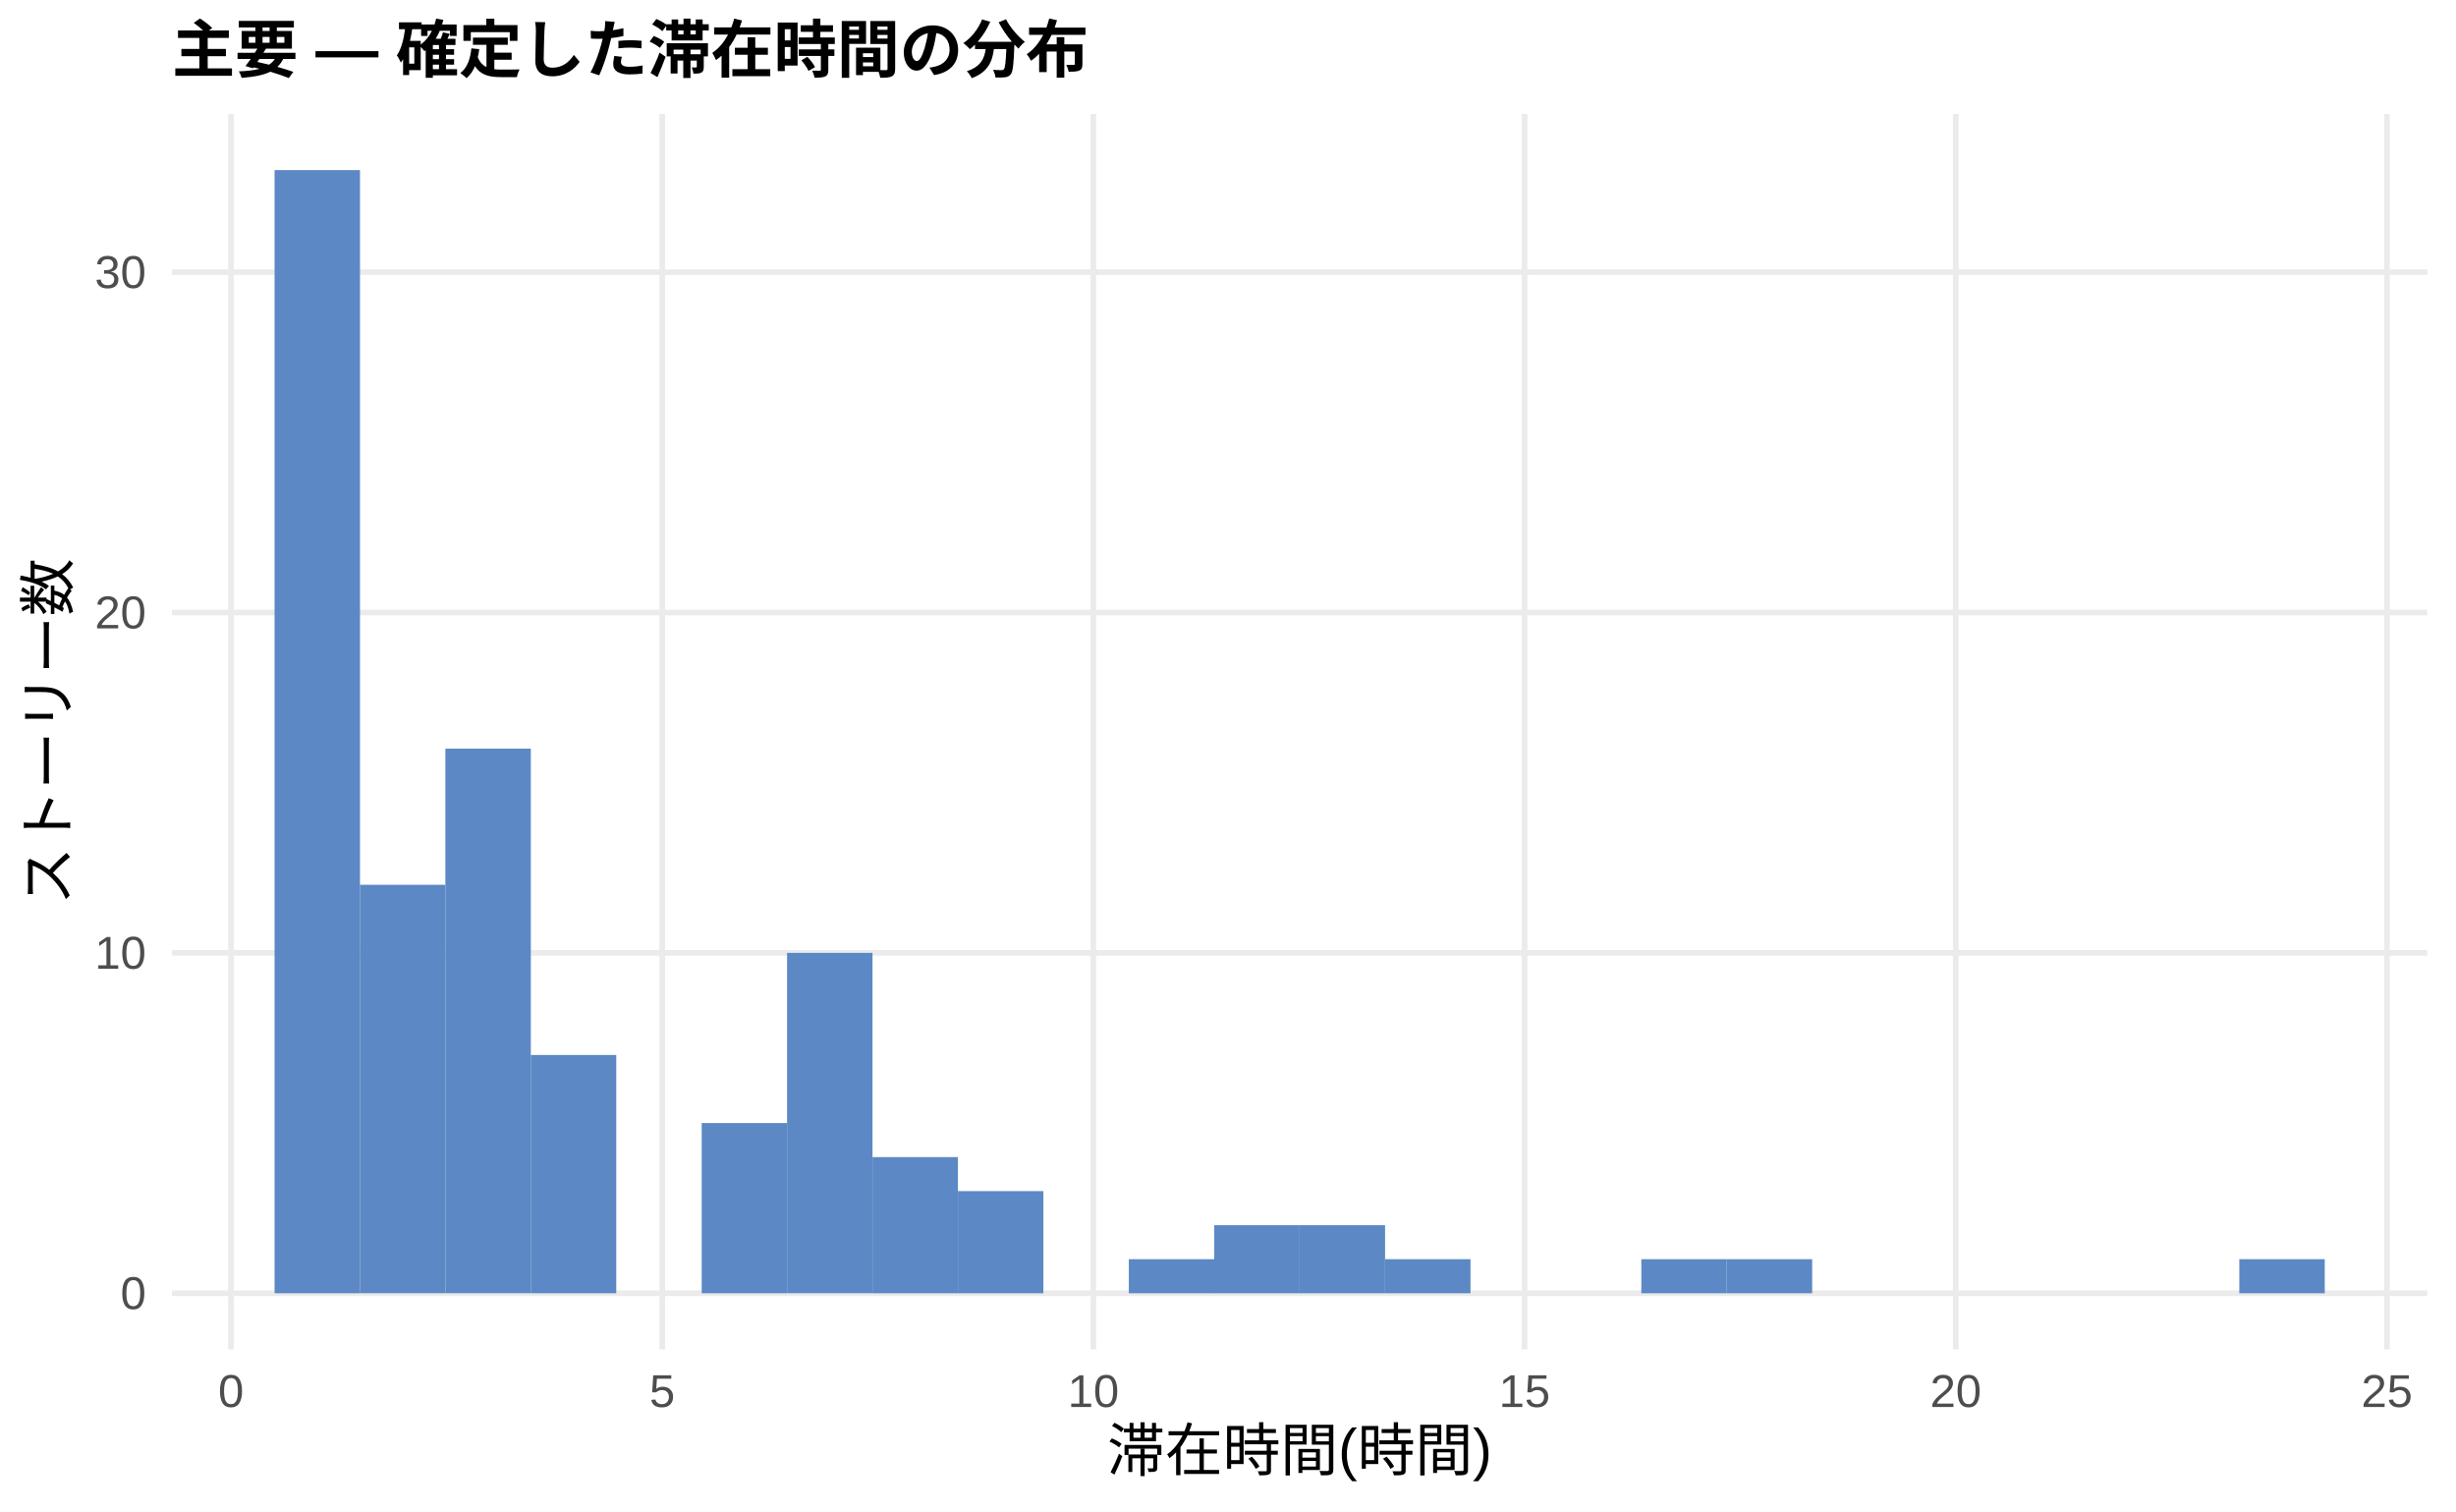
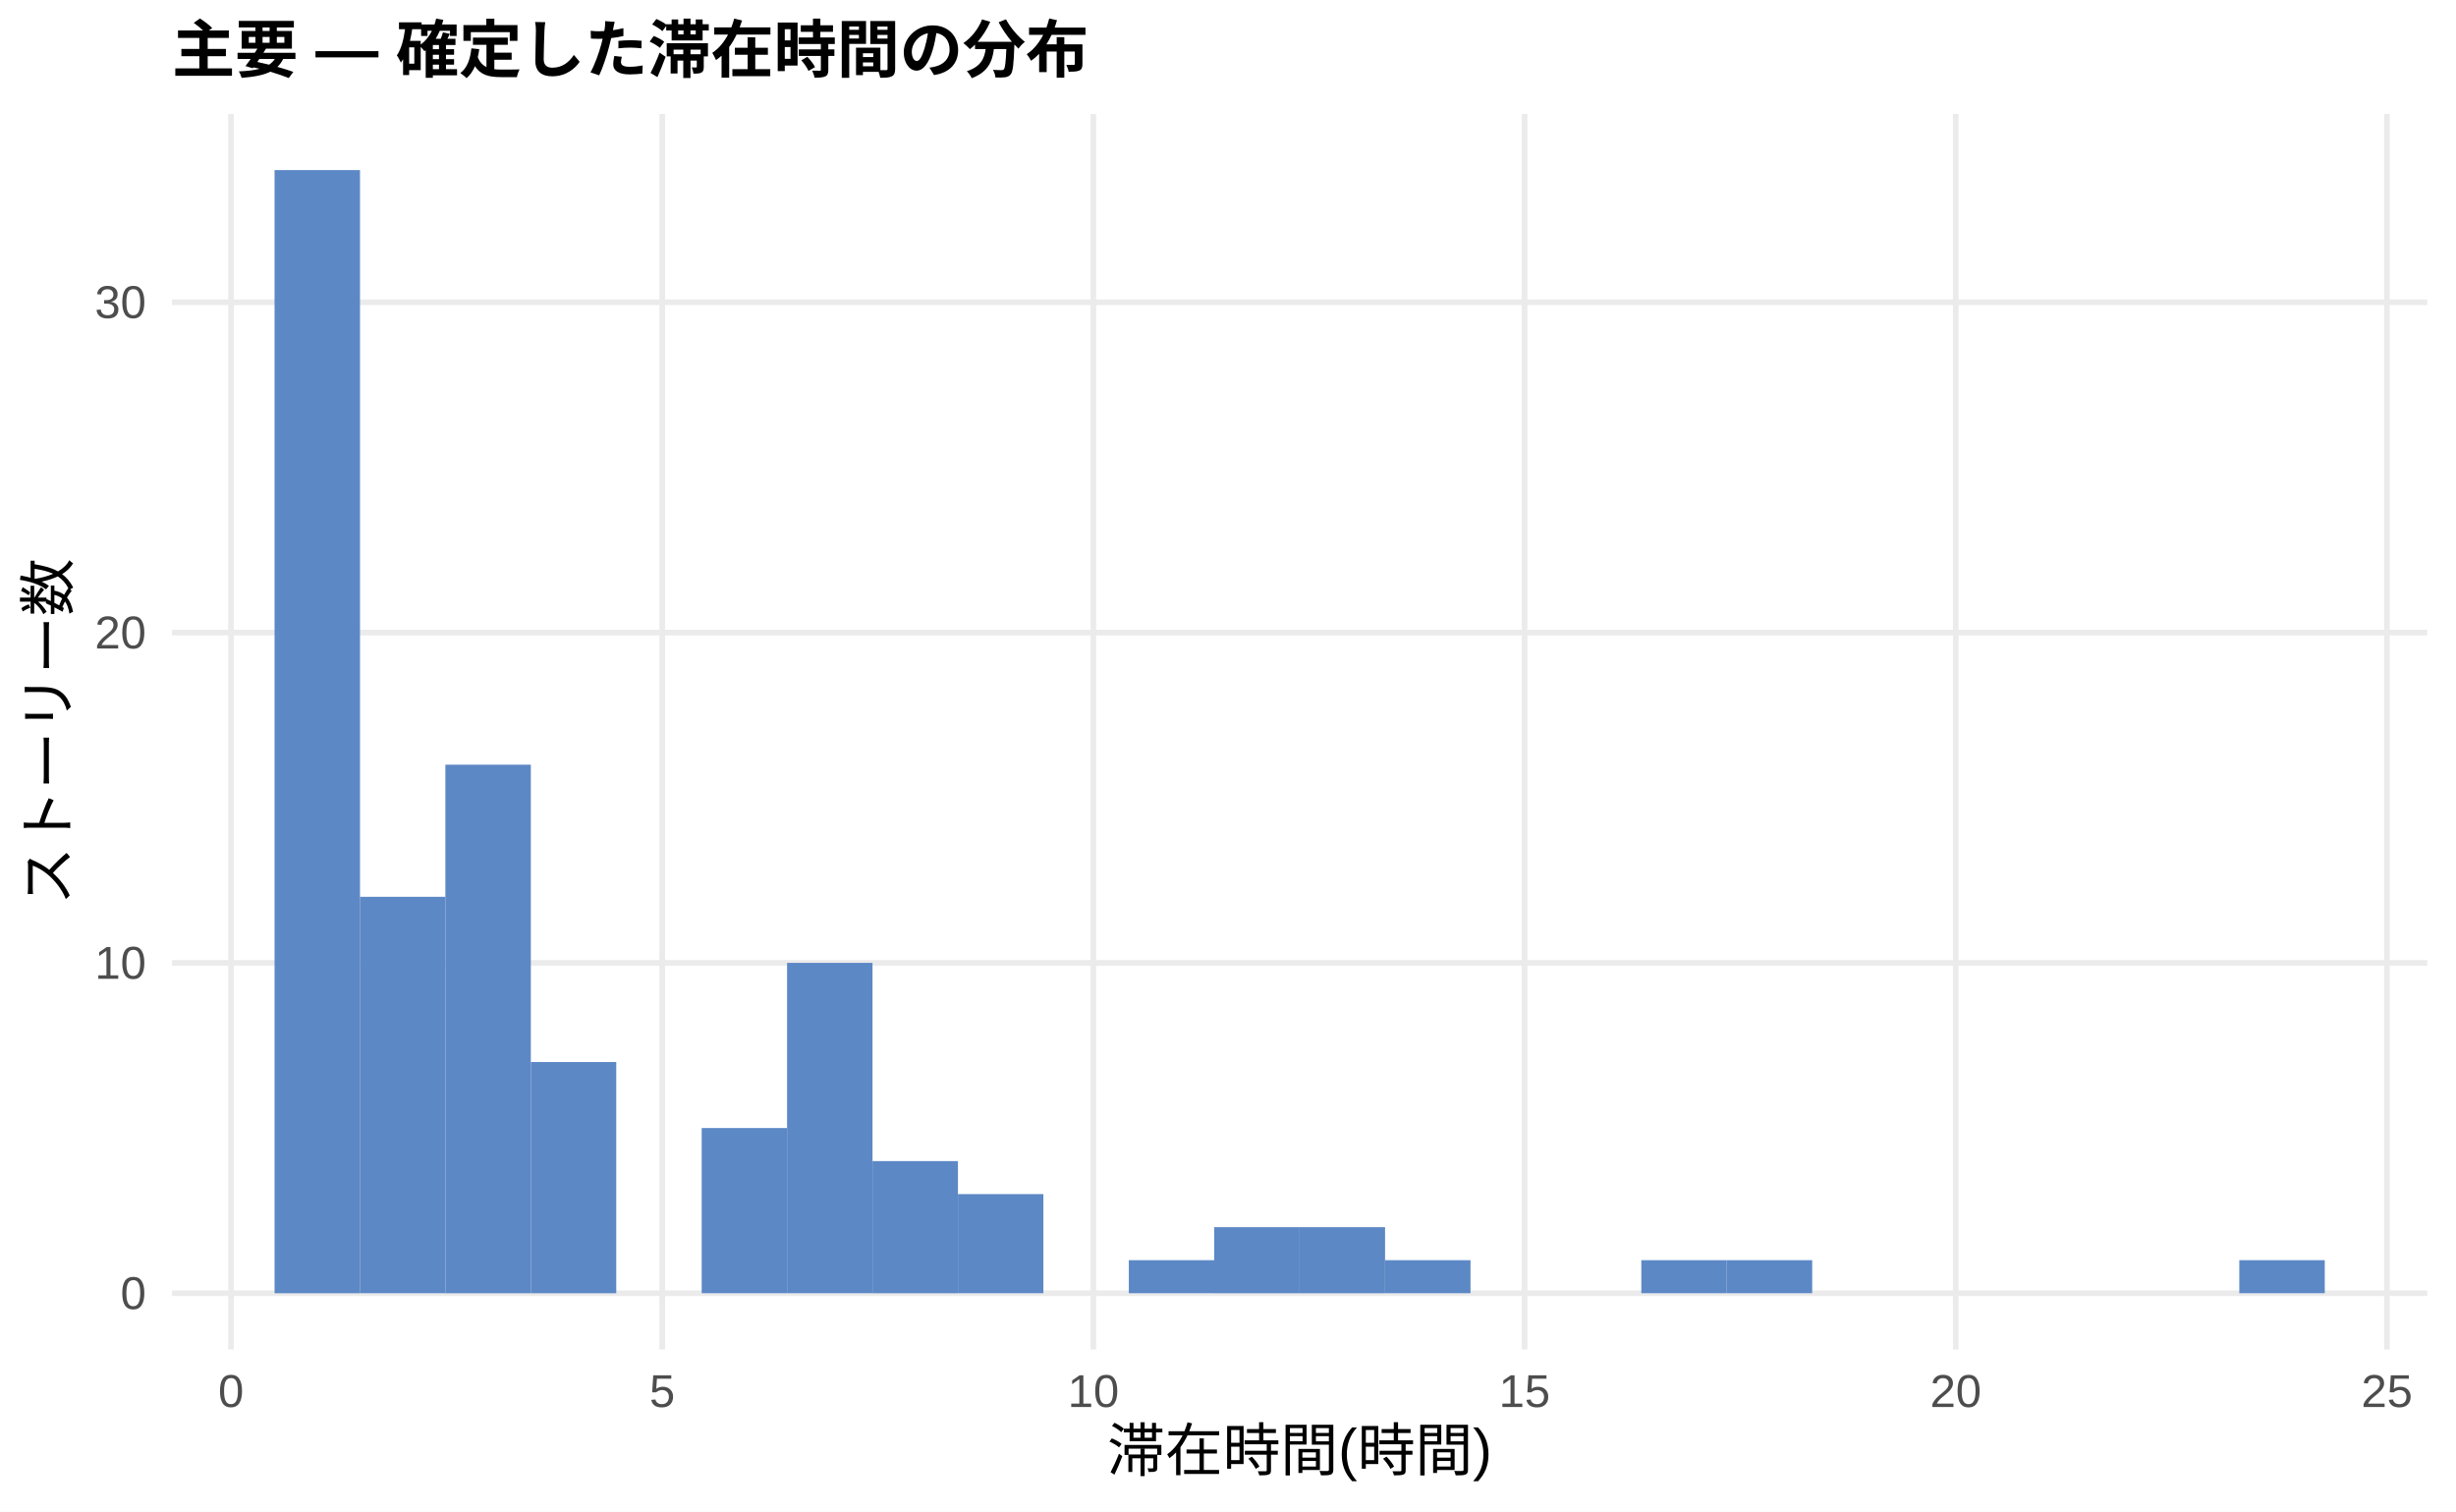
<svg xmlns="http://www.w3.org/2000/svg" width="468.00pt" height="288.00pt" viewBox="0 0 468.00 288.00">
  <g class="svglite">
    <defs>
      <style type="text/css">
    .svglite line, .svglite polyline, .svglite polygon, .svglite path, .svglite rect, .svglite circle {
      fill: none;
      stroke: #000000;
      stroke-linecap: round;
      stroke-linejoin: round;
      stroke-miterlimit: 10.00;
    }
    .svglite text {
      white-space: pre;
    }
    .svglite g.glyphgroup path {
      fill: inherit;
      stroke: none;
    }
  </style>
    </defs>
    <rect width="100%" height="100%" style="stroke: none; fill: #FFFFFF;" />
    <defs>
      <clipPath id="cpMC4wMHw0NjguMDB8MC4wMHwyODguMDA=">
        <rect x="0.00" y="0.00" width="468.00" height="288.00" />
      </clipPath>
    </defs>
    <g clip-path="url(#cpMC4wMHw0NjguMDB8MC4wMHwyODguMDA=)">
      <rect x="0.00" y="0.00" width="468.00" height="288.00" style="stroke-width: 1.07; stroke: none; fill: #FFFFFF;" />
    </g>
    <defs>
      <clipPath id="cpMzIuNzh8NDYyLjUyfDIxLjcxfDI1Ny4xMg==">
        <rect x="32.78" y="21.71" width="429.74" height="235.41" />
      </clipPath>
    </defs>
    <g clip-path="url(#cpMzIuNzh8NDYyLjUyfDIxLjcxfDI1Ny4xMg==)">
      <polyline points="32.78,246.42 462.52,246.42 " style="stroke-width: 1.07; stroke: #EBEBEB; stroke-linecap: butt;" />
-       <polyline points="32.78,181.56 462.52,181.56 " style="stroke-width: 1.07; stroke: #EBEBEB; stroke-linecap: butt;" />
-       <polyline points="32.78,116.71 462.52,116.71 " style="stroke-width: 1.07; stroke: #EBEBEB; stroke-linecap: butt;" />
-       <polyline points="32.78,51.86 462.52,51.86 " style="stroke-width: 1.07; stroke: #EBEBEB; stroke-linecap: butt;" />
+       <polyline points="32.78,183.47 462.52,183.47 " style="stroke-width: 1.07; stroke: #EBEBEB; stroke-linecap: butt;" />
+       <polyline points="32.78,120.53 462.52,120.53 " style="stroke-width: 1.07; stroke: #EBEBEB; stroke-linecap: butt;" />
+       <polyline points="32.78,57.59 462.52,57.59 " style="stroke-width: 1.07; stroke: #EBEBEB; stroke-linecap: butt;" />
      <polyline points="44.02,257.12 44.02,21.71 " style="stroke-width: 1.07; stroke: #EBEBEB; stroke-linecap: butt;" />
      <polyline points="126.19,257.12 126.19,21.71 " style="stroke-width: 1.07; stroke: #EBEBEB; stroke-linecap: butt;" />
      <polyline points="208.35,257.12 208.35,21.71 " style="stroke-width: 1.07; stroke: #EBEBEB; stroke-linecap: butt;" />
      <polyline points="290.51,257.12 290.51,21.71 " style="stroke-width: 1.07; stroke: #EBEBEB; stroke-linecap: butt;" />
      <polyline points="372.68,257.12 372.68,21.71 " style="stroke-width: 1.07; stroke: #EBEBEB; stroke-linecap: butt;" />
      <polyline points="454.84,257.12 454.84,21.71 " style="stroke-width: 1.07; stroke: #EBEBEB; stroke-linecap: butt;" />
      <rect x="52.32" y="32.41" width="16.28" height="214.01" style="stroke-width: 1.07; stroke: none; stroke-linecap: butt; stroke-linejoin: miter; fill: #5C88C5;" />
-       <rect x="68.59" y="168.59" width="16.28" height="77.82" style="stroke-width: 1.07; stroke: none; stroke-linecap: butt; stroke-linejoin: miter; fill: #5C88C5;" />
-       <rect x="84.87" y="142.65" width="16.28" height="103.76" style="stroke-width: 1.07; stroke: none; stroke-linecap: butt; stroke-linejoin: miter; fill: #5C88C5;" />
-       <rect x="101.15" y="201.02" width="16.28" height="45.40" style="stroke-width: 1.07; stroke: none; stroke-linecap: butt; stroke-linejoin: miter; fill: #5C88C5;" />
+       <rect x="68.59" y="170.88" width="16.28" height="75.53" style="stroke-width: 1.07; stroke: none; stroke-linecap: butt; stroke-linejoin: miter; fill: #5C88C5;" />
+       <rect x="84.87" y="145.71" width="16.28" height="100.71" style="stroke-width: 1.07; stroke: none; stroke-linecap: butt; stroke-linejoin: miter; fill: #5C88C5;" />
+       <rect x="101.15" y="202.36" width="16.28" height="44.06" style="stroke-width: 1.07; stroke: none; stroke-linecap: butt; stroke-linejoin: miter; fill: #5C88C5;" />
      <rect x="117.43" y="246.42" width="16.28" height="0.00" style="stroke-width: 1.07; stroke: none; stroke-linecap: butt; stroke-linejoin: miter; fill: #5C88C5;" />
-       <rect x="133.71" y="213.99" width="16.28" height="32.43" style="stroke-width: 1.07; stroke: none; stroke-linecap: butt; stroke-linejoin: miter; fill: #5C88C5;" />
-       <rect x="149.98" y="181.56" width="16.28" height="64.85" style="stroke-width: 1.07; stroke: none; stroke-linecap: butt; stroke-linejoin: miter; fill: #5C88C5;" />
-       <rect x="166.26" y="220.48" width="16.28" height="25.94" style="stroke-width: 1.07; stroke: none; stroke-linecap: butt; stroke-linejoin: miter; fill: #5C88C5;" />
-       <rect x="182.54" y="226.96" width="16.28" height="19.46" style="stroke-width: 1.07; stroke: none; stroke-linecap: butt; stroke-linejoin: miter; fill: #5C88C5;" />
+       <rect x="133.71" y="214.94" width="16.28" height="31.47" style="stroke-width: 1.07; stroke: none; stroke-linecap: butt; stroke-linejoin: miter; fill: #5C88C5;" />
+       <rect x="149.98" y="183.47" width="16.28" height="62.94" style="stroke-width: 1.07; stroke: none; stroke-linecap: butt; stroke-linejoin: miter; fill: #5C88C5;" />
+       <rect x="166.26" y="221.24" width="16.28" height="25.18" style="stroke-width: 1.07; stroke: none; stroke-linecap: butt; stroke-linejoin: miter; fill: #5C88C5;" />
+       <rect x="182.54" y="227.53" width="16.28" height="18.88" style="stroke-width: 1.07; stroke: none; stroke-linecap: butt; stroke-linejoin: miter; fill: #5C88C5;" />
      <rect x="198.82" y="246.42" width="16.28" height="0.00" style="stroke-width: 1.07; stroke: none; stroke-linecap: butt; stroke-linejoin: miter; fill: #5C88C5;" />
-       <rect x="215.10" y="239.93" width="16.28" height="6.49" style="stroke-width: 1.07; stroke: none; stroke-linecap: butt; stroke-linejoin: miter; fill: #5C88C5;" />
-       <rect x="231.37" y="233.45" width="16.28" height="12.97" style="stroke-width: 1.07; stroke: none; stroke-linecap: butt; stroke-linejoin: miter; fill: #5C88C5;" />
-       <rect x="247.65" y="233.45" width="16.28" height="12.97" style="stroke-width: 1.07; stroke: none; stroke-linecap: butt; stroke-linejoin: miter; fill: #5C88C5;" />
-       <rect x="263.93" y="239.93" width="16.28" height="6.49" style="stroke-width: 1.07; stroke: none; stroke-linecap: butt; stroke-linejoin: miter; fill: #5C88C5;" />
+       <rect x="215.10" y="240.12" width="16.28" height="6.29" style="stroke-width: 1.07; stroke: none; stroke-linecap: butt; stroke-linejoin: miter; fill: #5C88C5;" />
+       <rect x="231.37" y="233.83" width="16.28" height="12.59" style="stroke-width: 1.07; stroke: none; stroke-linecap: butt; stroke-linejoin: miter; fill: #5C88C5;" />
+       <rect x="247.65" y="233.83" width="16.28" height="12.59" style="stroke-width: 1.07; stroke: none; stroke-linecap: butt; stroke-linejoin: miter; fill: #5C88C5;" />
+       <rect x="263.93" y="240.12" width="16.28" height="6.29" style="stroke-width: 1.07; stroke: none; stroke-linecap: butt; stroke-linejoin: miter; fill: #5C88C5;" />
      <rect x="280.21" y="246.42" width="16.28" height="0.00" style="stroke-width: 1.07; stroke: none; stroke-linecap: butt; stroke-linejoin: miter; fill: #5C88C5;" />
      <rect x="296.49" y="246.42" width="16.28" height="0.00" style="stroke-width: 1.07; stroke: none; stroke-linecap: butt; stroke-linejoin: miter; fill: #5C88C5;" />
-       <rect x="312.76" y="239.93" width="16.28" height="6.49" style="stroke-width: 1.07; stroke: none; stroke-linecap: butt; stroke-linejoin: miter; fill: #5C88C5;" />
-       <rect x="329.04" y="239.93" width="16.28" height="6.49" style="stroke-width: 1.07; stroke: none; stroke-linecap: butt; stroke-linejoin: miter; fill: #5C88C5;" />
+       <rect x="312.76" y="240.12" width="16.28" height="6.29" style="stroke-width: 1.07; stroke: none; stroke-linecap: butt; stroke-linejoin: miter; fill: #5C88C5;" />
+       <rect x="329.04" y="240.12" width="16.28" height="6.29" style="stroke-width: 1.07; stroke: none; stroke-linecap: butt; stroke-linejoin: miter; fill: #5C88C5;" />
      <rect x="345.32" y="246.42" width="16.28" height="0.00" style="stroke-width: 1.07; stroke: none; stroke-linecap: butt; stroke-linejoin: miter; fill: #5C88C5;" />
      <rect x="361.60" y="246.42" width="16.28" height="0.00" style="stroke-width: 1.07; stroke: none; stroke-linecap: butt; stroke-linejoin: miter; fill: #5C88C5;" />
      <rect x="377.87" y="246.42" width="16.28" height="0.00" style="stroke-width: 1.07; stroke: none; stroke-linecap: butt; stroke-linejoin: miter; fill: #5C88C5;" />
      <rect x="394.15" y="246.42" width="16.28" height="0.00" style="stroke-width: 1.07; stroke: none; stroke-linecap: butt; stroke-linejoin: miter; fill: #5C88C5;" />
      <rect x="410.43" y="246.42" width="16.28" height="0.00" style="stroke-width: 1.07; stroke: none; stroke-linecap: butt; stroke-linejoin: miter; fill: #5C88C5;" />
-       <rect x="426.71" y="239.93" width="16.28" height="6.49" style="stroke-width: 1.07; stroke: none; stroke-linecap: butt; stroke-linejoin: miter; fill: #5C88C5;" />
+       <rect x="426.71" y="240.12" width="16.28" height="6.29" style="stroke-width: 1.07; stroke: none; stroke-linecap: butt; stroke-linejoin: miter; fill: #5C88C5;" />
    </g>
    <g clip-path="url(#cpMC4wMHw0NjguMDB8MC4wMHwyODguMDA=)">
      <text x="27.85" y="249.44" text-anchor="end" style="font-size: 8.80px;fill: #4D4D4D; font-family: &quot;Liberation Sans&quot;;" textLength="4.89px" lengthAdjust="spacingAndGlyphs">0</text>
-       <text x="27.85" y="184.59" text-anchor="end" style="font-size: 8.80px;fill: #4D4D4D; font-family: &quot;Liberation Sans&quot;;" textLength="9.78px" lengthAdjust="spacingAndGlyphs">10</text>
-       <text x="27.85" y="119.74" text-anchor="end" style="font-size: 8.80px;fill: #4D4D4D; font-family: &quot;Liberation Sans&quot;;" textLength="9.78px" lengthAdjust="spacingAndGlyphs">20</text>
-       <text x="27.85" y="54.89" text-anchor="end" style="font-size: 8.80px;fill: #4D4D4D; font-family: &quot;Liberation Sans&quot;;" textLength="9.78px" lengthAdjust="spacingAndGlyphs">30</text>
+       <text x="27.85" y="186.50" text-anchor="end" style="font-size: 8.80px;fill: #4D4D4D; font-family: &quot;Liberation Sans&quot;;" textLength="9.78px" lengthAdjust="spacingAndGlyphs">10</text>
+       <text x="27.85" y="123.56" text-anchor="end" style="font-size: 8.80px;fill: #4D4D4D; font-family: &quot;Liberation Sans&quot;;" textLength="9.78px" lengthAdjust="spacingAndGlyphs">20</text>
+       <text x="27.85" y="60.61" text-anchor="end" style="font-size: 8.80px;fill: #4D4D4D; font-family: &quot;Liberation Sans&quot;;" textLength="9.78px" lengthAdjust="spacingAndGlyphs">30</text>
      <text x="44.02" y="268.10" text-anchor="middle" style="font-size: 8.80px;fill: #4D4D4D; font-family: &quot;Liberation Sans&quot;;" textLength="4.89px" lengthAdjust="spacingAndGlyphs">0</text>
      <text x="126.19" y="268.10" text-anchor="middle" style="font-size: 8.80px;fill: #4D4D4D; font-family: &quot;Liberation Sans&quot;;" textLength="4.89px" lengthAdjust="spacingAndGlyphs">5</text>
      <text x="208.35" y="268.10" text-anchor="middle" style="font-size: 8.80px;fill: #4D4D4D; font-family: &quot;Liberation Sans&quot;;" textLength="9.78px" lengthAdjust="spacingAndGlyphs">10</text>
      <text x="290.51" y="268.10" text-anchor="middle" style="font-size: 8.80px;fill: #4D4D4D; font-family: &quot;Liberation Sans&quot;;" textLength="9.78px" lengthAdjust="spacingAndGlyphs">15</text>
      <text x="372.68" y="268.10" text-anchor="middle" style="font-size: 8.80px;fill: #4D4D4D; font-family: &quot;Liberation Sans&quot;;" textLength="9.78px" lengthAdjust="spacingAndGlyphs">20</text>
      <text x="454.84" y="268.10" text-anchor="middle" style="font-size: 8.80px;fill: #4D4D4D; font-family: &quot;Liberation Sans&quot;;" textLength="9.78px" lengthAdjust="spacingAndGlyphs">25</text>
      <text x="247.65" y="280.24" text-anchor="middle" style="font-size: 11.00px; font-family: &quot;Liberation Sans&quot;;" textLength="73.31px" lengthAdjust="spacingAndGlyphs">滞在時間(時間)</text>
      <text transform="translate(13.05,139.41) rotate(-90)" text-anchor="middle" style="font-size: 11.00px; font-family: &quot;Liberation Sans&quot;;" textLength="66.00px" lengthAdjust="spacingAndGlyphs">ストーリー数</text>
      <text x="32.78" y="13.74" style="font-size: 12.00px; font-weight: bold; font-family: &quot;Liberation Sans&quot;;" textLength="174.66px" lengthAdjust="spacingAndGlyphs">主要 — 確定した滞在時間の分布</text>
    </g>
  </g>
</svg>
